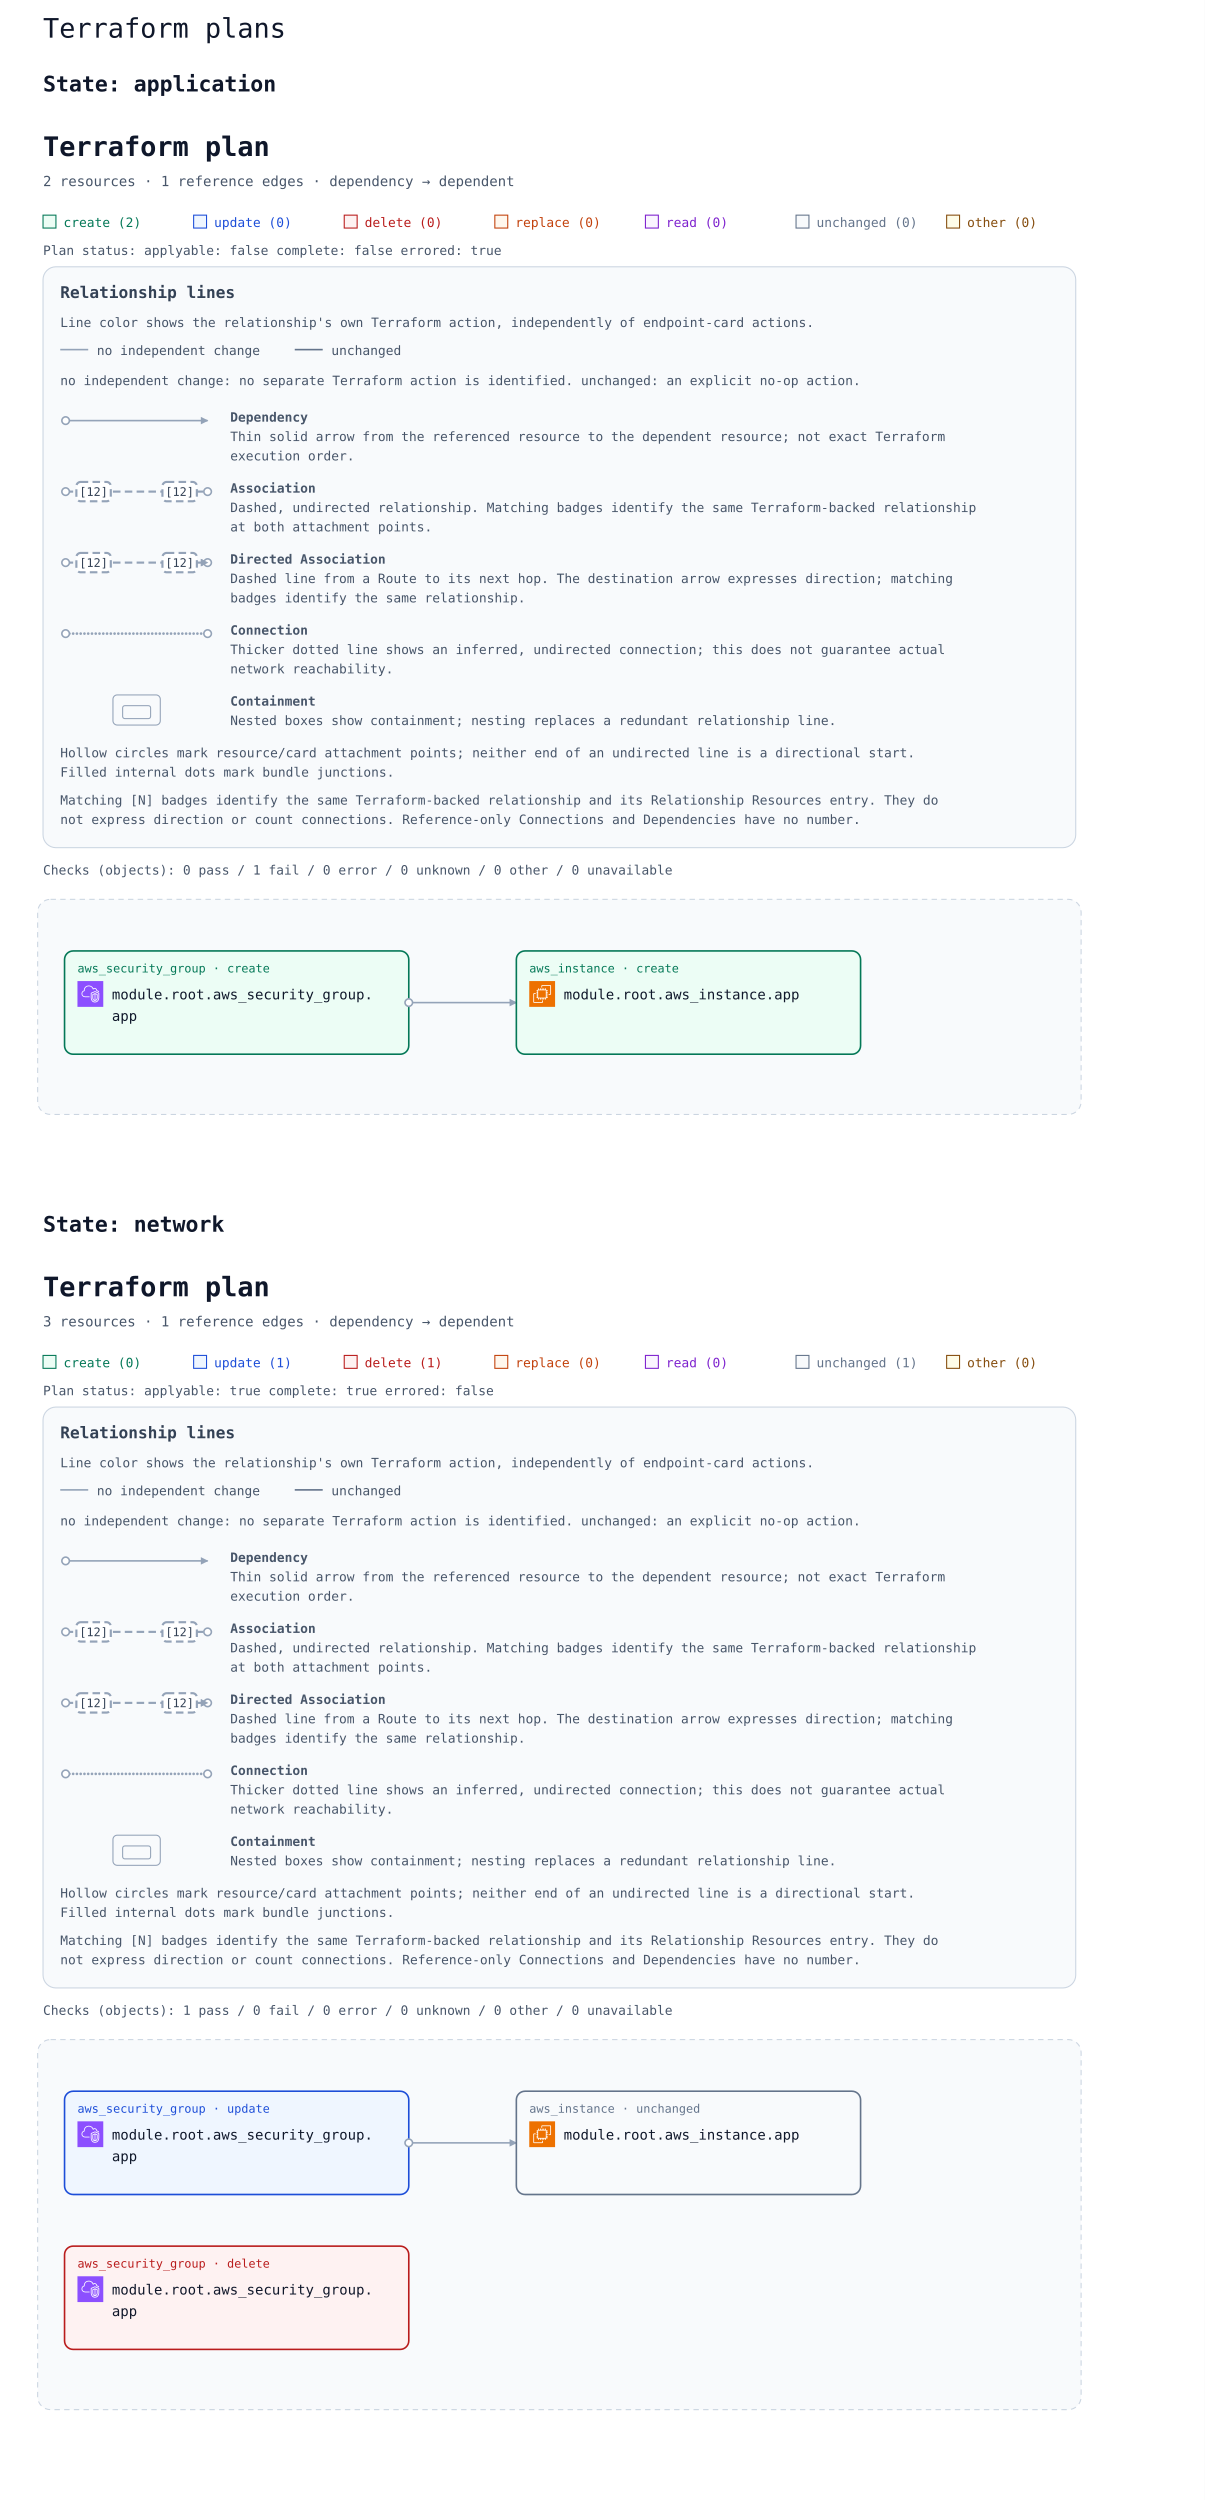
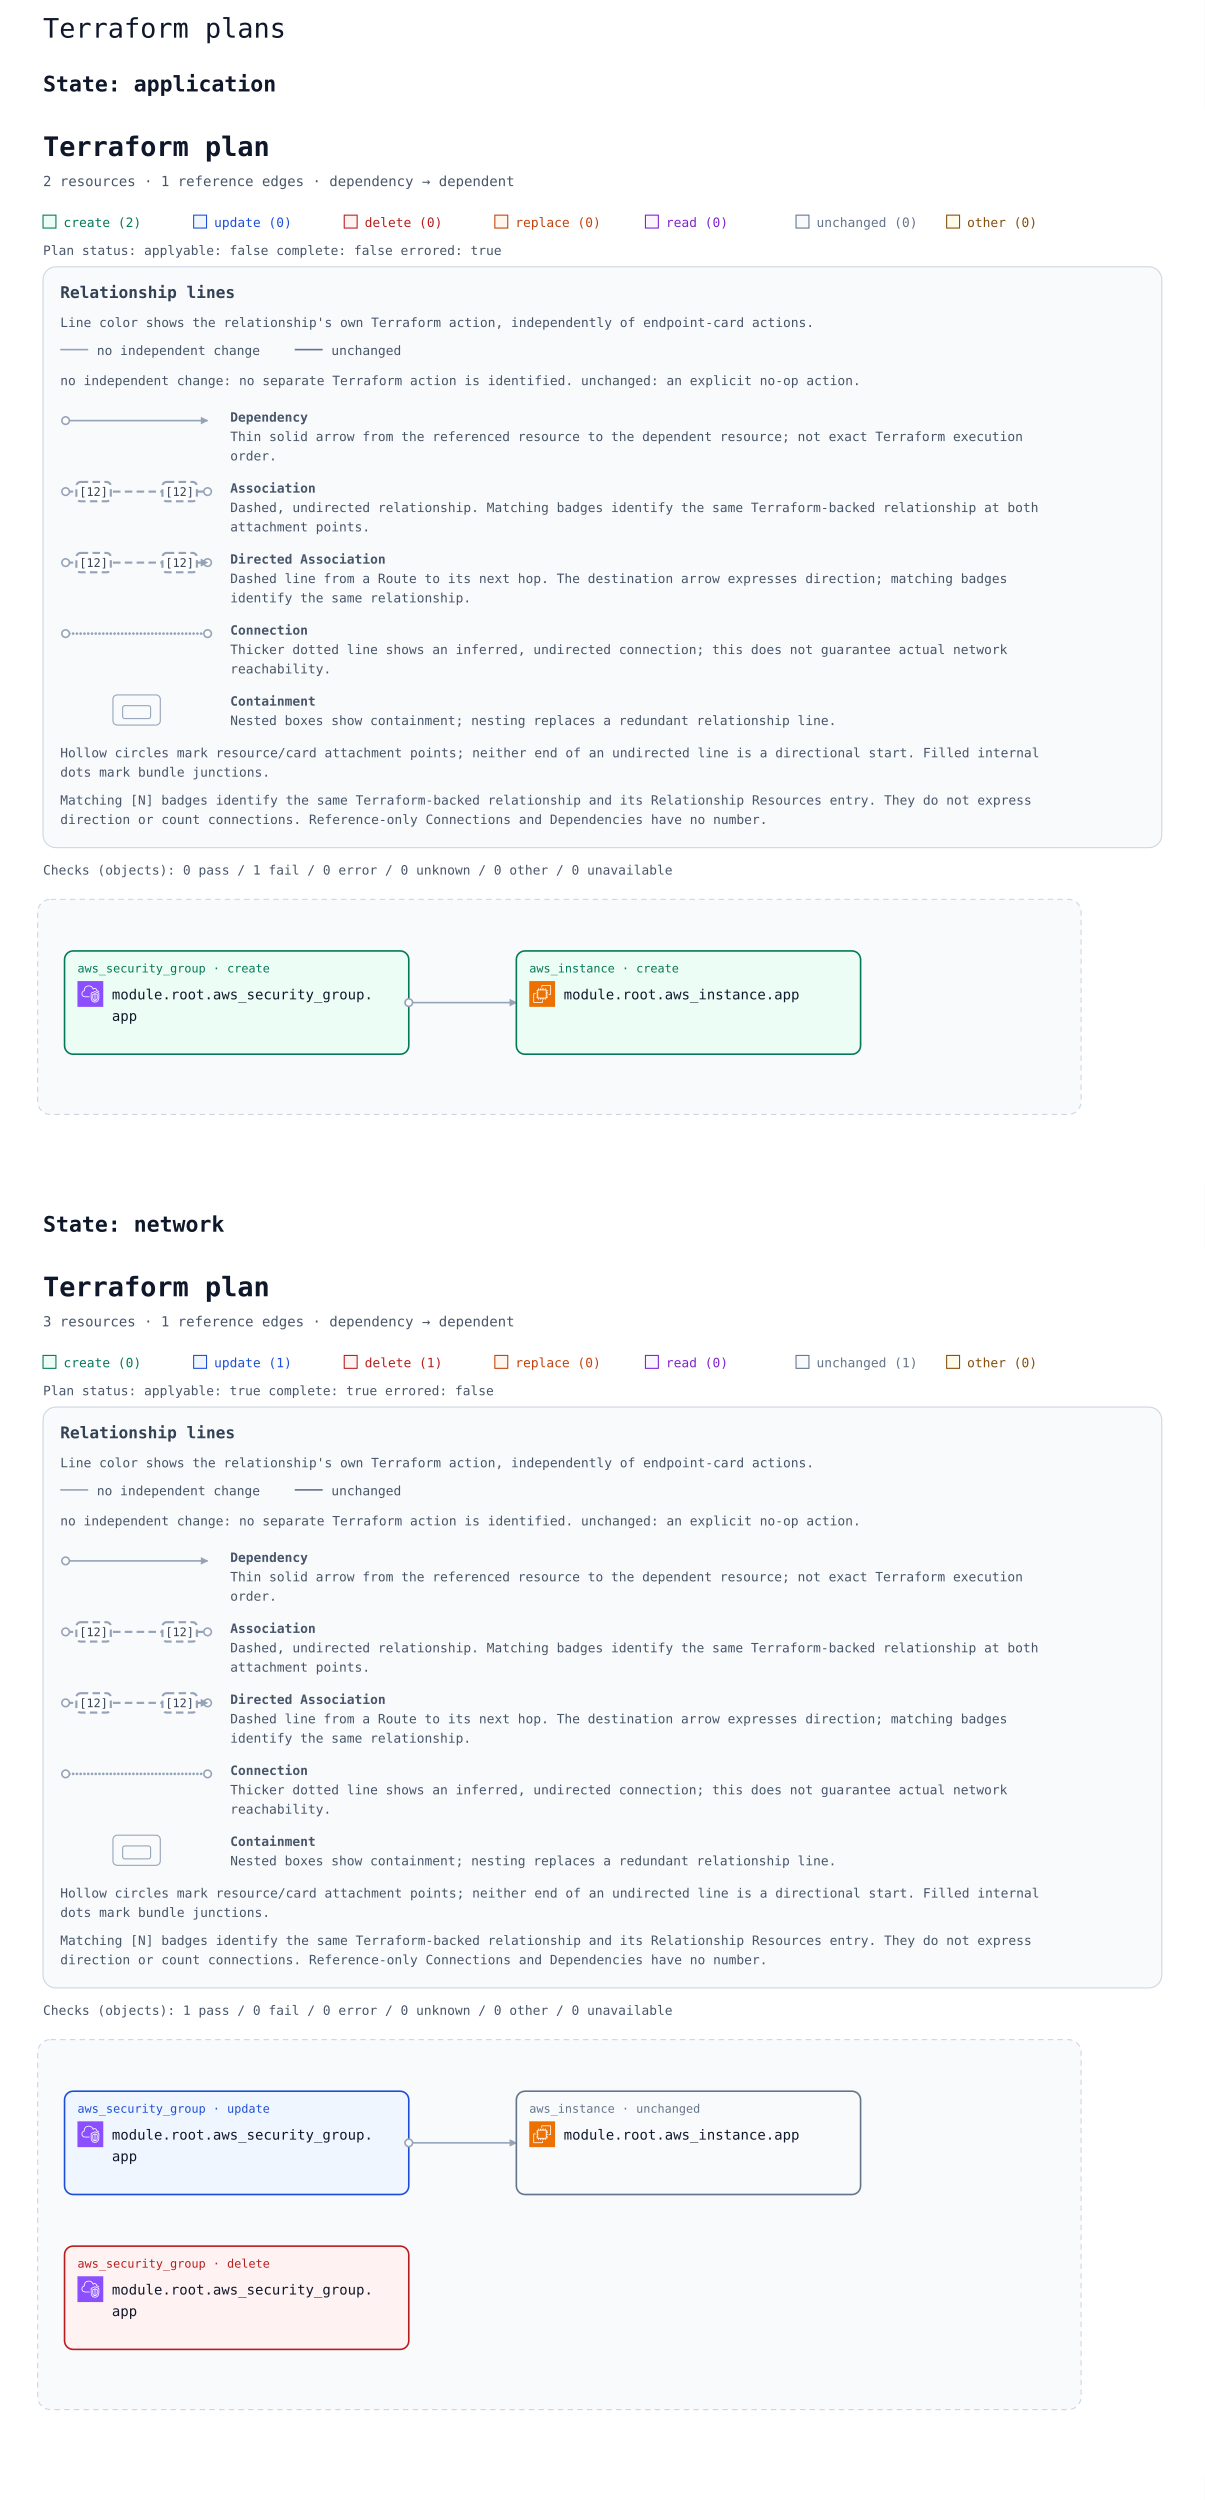
<svg xmlns="http://www.w3.org/2000/svg" width="1120" height="2324" viewBox="0 0 1120 2324" role="img" aria-labelledby="multi-title multi-description">
  <rect width="100%" height="100%" fill="#ffffff" />
  <text x="40" y="35" font-family="ui-monospace, Consolas, monospace" font-size="25" fill="#0f172a">Terraform plans</text>
  <g id="state-6170706c69636174696f6e-state" data-state-id="application">
    <text x="40" y="85" font-family="ui-monospace, Consolas, monospace" font-size="20" font-weight="700" fill="#0f172a">State: application</text>
-     <svg y="100" width="1040" height="1000" viewBox="0 0 1040 1000" role="img" aria-labelledby="state-6170706c69636174696f6e-title state-6170706c69636174696f6e-description">
+     <svg y="100" width="1120" height="1000" viewBox="0 0 1120 1000" role="img" aria-labelledby="state-6170706c69636174696f6e-title state-6170706c69636174696f6e-description">
      <defs>
        <marker id="state-6170706c69636174696f6e-arrow" viewBox="0 0 10 10" refX="9" refY="5" markerWidth="7" markerHeight="7" markerUnits="userSpaceOnUse" orient="auto-start-reverse">
          <path d="M 0 0 L 10 5 L 0 10 z" fill="#94a3b8" />
        </marker>
        <symbol id="state-6170706c69636174696f6e-planorama-icon-aws-ec2" viewBox="0 0 64 64">
          <g>
            <g id="state-6170706c69636174696f6e-planorama-icon-aws-ec2-local-49636f6e2d4172636869746563747572652f34382f417263685f416d617a6f6e2d4543325f3438" stroke="none" stroke-width="1" fill="none" fill-rule="evenodd">
              <g id="state-6170706c69636174696f6e-planorama-icon-aws-ec2-local-49636f6e2d4172636869746563747572652d42472f34382f436f6d70757465" fill="#ED7100">
                <rect id="state-6170706c69636174696f6e-planorama-icon-aws-ec2-local-52656374616e676c65" x="0" y="0" width="64" height="64" />
              </g>
              <path d="M22,41 L41,41 L41,23 L22,23 L22,41 Z M43,23 L46,23 L46,25 L43,25 L43,27 L46,27 L46,29 L43,29 L43,31 L46,31 L46,33 L43,33 L43,36 L46,36 L46,38 L43,38 L43,40 L46,40 L46,42 L42.863,42 C42.608,42.587 42.023,43 41.344,43 L41,43 L41,46 L39,46 L39,43 L37,43 L37,46 L35,46 L35,43 L33,43 L33,46 L31,46 L31,43 L29,43 L29,46 L27,46 L27,43 L24,43 L24,46 L22,46 L22,43 L21.656,43 C20.977,43 20.392,42.587 20.137,42 L18,42 L18,40 L20,40 L20,38 L18,38 L18,36 L20,36 L20,33 L18,33 L18,31 L20,31 L20,29 L18,29 L18,27 L20,27 L20,25 L18,25 L18,23 L20,23 L20,22.656 C20,21.743 20.743,21 21.656,21 L22,21 L22,18 L24,18 L24,21 L27,21 L27,18 L29,18 L29,21 L31,21 L31,18 L33,18 L33,21 L35,21 L35,18 L37,18 L37,21 L39,21 L39,18 L41,18 L41,21 L41.344,21 C42.257,21 43,21.743 43,22.656 L43,23 Z M32,52 L12,52 L12,32 L16,32 L16,30 L11.843,30 C10.826,30 10,30.827 10,31.843 L10,52.157 C10,53.173 10.826,54 11.843,54 L32.157,54 C33.174,54 34,53.173 34,52.157 L34,48 L32,48 L32,52 Z M54,11.843 L54,32.157 C54,33.173 53.174,34 52.157,34 L48,34 L48,32 L52,32 L52,12 L32,12 L32,16 L30,16 L30,11.843 C30,10.827 30.826,10 31.843,10 L52.157,10 C53.174,10 54,10.827 54,11.843 L54,11.843 Z" id="state-6170706c69636174696f6e-planorama-icon-aws-ec2-local-416d617a6f6e2d4543325f49636f6e5f34385f5371756964" fill="#FFFFFF" />
            </g>
          </g>
        </symbol>
        <symbol id="state-6170706c69636174696f6e-planorama-icon-aws-vpc" viewBox="0 0 64 64">
          <g>
            <g id="state-6170706c69636174696f6e-planorama-icon-aws-vpc-local-49636f6e2d4172636869746563747572652f34382f417263685f416d617a6f6e2d5669727475616c2d507269766174652d436c6f75645f3438" stroke="none" stroke-width="1" fill="none" fill-rule="evenodd">
              <g id="state-6170706c69636174696f6e-planorama-icon-aws-vpc-local-49636f6e2d4172636869746563747572652d42472f34382f4e6574776f726b696e672d436f6e74656e742d44656c6976657279" fill="#8C4FFF">
                <rect id="state-6170706c69636174696f6e-planorama-icon-aws-vpc-local-52656374616e676c65" x="0" y="0" width="64" height="64" />
              </g>
              <path d="M48,33.977 L44.499,32.508 L44.499,46.878 C47.906,46.147 47.998,42.181 48,41.995 L48,33.977 Z M42.499,46.923 L42.499,32.508 L39,33.977 L39,42.004 C39.008,42.466 39.183,46.339 42.499,46.923 L42.499,46.923 Z M43.112,30.082 C43.358,29.977 43.638,29.978 43.886,30.081 L49.387,32.39 C49.759,32.546 50,32.909 50,33.312 L50,42.004 C49.978,44.431 48.562,49.004 43.37,49.004 C38.393,49.004 37.026,44.432 37,42.015 L37,33.312 C37,32.909 37.241,32.546 37.613,32.39 L43.112,30.082 Z M52,30.792 L43.492,27.092 L35,30.668 L35,41.025 C34.999,41.09 34.963,46.009 37.807,48.894 C39.187,50.294 41.059,51.004 43.37,51.004 C51.808,51.004 51.996,41.425 52,41.018 L52,30.792 Z M54,30.136 L54,41.025 C53.973,45.173 51.716,53.004 43.37,53.004 C40.498,53.004 38.145,52.09 36.373,50.288 C32.941,46.797 32.996,41.243 33,41.008 L33,30.004 C33,29.602 33.241,29.238 33.612,29.082 L43.111,25.082 C43.363,24.976 43.647,24.978 43.897,25.087 L53.398,29.219 C53.764,29.378 54,29.738 54,30.136 L54,30.136 Z M19,38.004 L30,38.004 L30,40.004 L19,40.004 C14.216,40.004 10.271,36.483 10.02,31.988 C10.002,31.813 10,31.599 10,31.385 C10,26.086 13.654,24.038 15.919,23.278 C15.902,23.063 15.891,22.843 15.891,22.626 C15.891,18.039 18.658,13.701 22.621,12.079 C27.58,10.049 33.235,10.937 36.695,14.285 C37.718,15.282 38.604,16.596 39.343,18.206 C40.299,17.422 41.392,17.004 42.523,17.004 C45.234,17.004 48.281,19.296 48.9,23.062 C51.069,23.344 52.936,24.639 53.896,26.582 L52.104,27.469 C51.34,25.925 49.806,25.004 48,25.004 C47.471,25.004 47.033,24.591 47.002,24.063 C46.807,20.762 44.275,19.004 42.523,19.004 C41.55,19.004 40.582,19.574 39.797,20.608 C39.575,20.899 39.215,21.048 38.852,20.993 C38.49,20.938 38.187,20.691 38.062,20.348 C37.327,18.346 36.398,16.789 35.302,15.72 C32.406,12.917 27.615,12.196 23.379,13.93 C19.775,15.405 17.891,19.421 17.891,22.626 C17.891,23.026 17.947,23.503 17.993,23.886 C18.053,24.386 17.73,24.853 17.24,24.975 C15.283,25.459 12,26.937 12,31.385 C12,31.535 11.998,31.685 12.013,31.836 C12.209,35.312 15.276,38.004 19,38.004 L19,38.004 Z" id="state-6170706c69636174696f6e-planorama-icon-aws-vpc-local-416d617a6f6e2d5669727475616c2d507269766174652d436c6f75645f49636f6e5f34385f5371756964" fill="#FFFFFF" />
            </g>
          </g>
        </symbol>
      </defs>
      <rect width="100%" height="100%" fill="#ffffff" />
      <g font-family="ui-monospace, SFMono-Regular, Consolas, monospace">
        <text x="40" y="45" font-size="25" font-weight="700" fill="#0f172a">Terraform plan</text>
        <text x="40" y="73" font-size="13" fill="#475569">2 resources · 1 reference edges · dependency → dependent</text>
        <rect x="40" y="100" width="12" height="12" fill="#ecfdf5" stroke="#047857" />
        <text x="59" y="111" font-size="12" fill="#047857">create (2)</text>
        <rect x="180" y="100" width="12" height="12" fill="#eff6ff" stroke="#1d4ed8" />
        <text x="199" y="111" font-size="12" fill="#1d4ed8">update (0)</text>
        <rect x="320" y="100" width="12" height="12" fill="#fef2f2" stroke="#b91c1c" />
        <text x="339" y="111" font-size="12" fill="#b91c1c">delete (0)</text>
        <rect x="460" y="100" width="12" height="12" fill="#fff7ed" stroke="#c2410c" />
        <text x="479" y="111" font-size="12" fill="#c2410c">replace (0)</text>
        <rect x="600" y="100" width="12" height="12" fill="#faf5ff" stroke="#7e22ce" />
        <text x="619" y="111" font-size="12" fill="#7e22ce">read (0)</text>
        <rect x="740" y="100" width="12" height="12" fill="#f8fafc" stroke="#64748b" />
        <text x="759" y="111" font-size="12" fill="#64748b">unchanged (0)</text>
        <rect x="880" y="100" width="12" height="12" fill="#fefce8" stroke="#854d0e" />
        <text x="899" y="111" font-size="12" fill="#854d0e">other (0)</text>
        <g id="state-6170706c69636174696f6e-plan-status" data-plan-applyable="false" data-plan-complete="false" data-plan-errored="true">
          <text x="40" y="137" font-size="12" fill="#475569">Plan status: applyable: false complete: false errored: true</text>
        </g>
        <g id="state-6170706c69636174696f6e-relationship-legend" font-size="12" fill="#475569" transform="translate(40 148)">
-           <rect width="960" height="540" rx="12" fill="#f8fafc" stroke="#cbd5e1" />
+           <rect width="1040" height="540" rx="12" fill="#f8fafc" stroke="#cbd5e1" />
          <text x="16" y="29" font-size="15" font-weight="700" fill="#334155">Relationship lines</text>
          <text x="16" y="56">Line color shows the relationship's own Terraform action, independently of endpoint-card actions.</text>
          <path data-legend-action="none" d="M 16 77 H 42" fill="none" stroke="#94a3b8" stroke-width="1.5" />
          <text x="50" y="82">no independent change</text>
          <path data-legend-action="unchanged" d="M 234 77 H 260" fill="none" stroke="#64748b" stroke-width="1.5" />
          <text x="268" y="82">unchanged</text>
          <text x="16" y="110">no independent change: no separate Terraform action is identified. unchanged: an explicit no-op action.</text>
          <g data-legend-entry="dependency">
            <g data-legend-sample="dependency">
              <path data-legend-kind="dependency" data-directionality="directed" d="M 21 143 H 153" fill="none" stroke="#94a3b8" stroke-width="1.5" marker-end="url(#state-6170706c69636174696f6e-arrow)" />
              <circle data-legend-endpoint="source" cx="21" cy="143" r="3.5" fill="#ffffff" stroke="#94a3b8" stroke-width="1.5" />
            </g>
            <text x="174" y="144" font-weight="700">Dependency</text>
-             <text x="174" y="162">Thin solid arrow from the referenced resource to the dependent resource; not exact Terraform</text>
-             <text x="174" y="180">execution order.</text>
+             <text x="174" y="162">Thin solid arrow from the referenced resource to the dependent resource; not exact Terraform execution</text>
+             <text x="174" y="180">order.</text>
          </g>
          <g data-legend-entry="association">
            <g data-legend-sample="association">
              <path data-legend-kind="association" data-directionality="undirected" d="M 21 209 H 153" fill="none" stroke="#94a3b8" stroke-width="2" stroke-dasharray="7 4" />
              <circle data-legend-endpoint="source" cx="21" cy="209" r="3.5" fill="#ffffff" stroke="#94a3b8" stroke-width="1.5" />
              <circle data-legend-endpoint="target" cx="153" cy="209" r="3.5" fill="#ffffff" stroke="#94a3b8" stroke-width="1.5" />
              <g data-legend-badge="source">
                <rect x="31" y="200" width="32" height="18" rx="4" fill="#ffffff" stroke="#94a3b8" stroke-width="2" stroke-dasharray="7 4" />
                <text x="47" y="213" text-anchor="middle" font-size="11" fill="#334155">[12]</text>
              </g>
              <g data-legend-badge="target">
                <rect x="111" y="200" width="32" height="18" rx="4" fill="#ffffff" stroke="#94a3b8" stroke-width="2" stroke-dasharray="7 4" />
                <text x="127" y="213" text-anchor="middle" font-size="11" fill="#334155">[12]</text>
              </g>
            </g>
            <text x="174" y="210" font-weight="700">Association</text>
-             <text x="174" y="228">Dashed, undirected relationship. Matching badges identify the same Terraform-backed relationship</text>
-             <text x="174" y="246">at both attachment points.</text>
+             <text x="174" y="228">Dashed, undirected relationship. Matching badges identify the same Terraform-backed relationship at both</text>
+             <text x="174" y="246">attachment points.</text>
          </g>
          <g data-legend-entry="directed-association">
            <g data-legend-sample="directed-association">
              <path data-legend-kind="directed-association" data-directionality="directed" d="M 21 275 H 153" fill="none" stroke="#94a3b8" stroke-width="2" stroke-dasharray="7 4" marker-end="url(#state-6170706c69636174696f6e-arrow)" />
              <circle data-legend-endpoint="source" cx="21" cy="275" r="3.5" fill="#ffffff" stroke="#94a3b8" stroke-width="1.5" />
              <circle data-legend-endpoint="target" cx="153" cy="275" r="3.5" fill="#ffffff" stroke="#94a3b8" stroke-width="1.5" />
              <path data-legend-arrow="true" d="M 146.7 271.5 L 153.7 275 L 146.7 278.5 Z" fill="#94a3b8" />
              <g data-legend-badge="source">
                <rect x="31" y="266" width="32" height="18" rx="4" fill="#ffffff" stroke="#94a3b8" stroke-width="2" stroke-dasharray="7 4" />
                <text x="47" y="279" text-anchor="middle" font-size="11" fill="#334155">[12]</text>
              </g>
              <g data-legend-badge="target">
                <rect x="111" y="266" width="32" height="18" rx="4" fill="#ffffff" stroke="#94a3b8" stroke-width="2" stroke-dasharray="7 4" />
                <text x="127" y="279" text-anchor="middle" font-size="11" fill="#334155">[12]</text>
              </g>
            </g>
            <text x="174" y="276" font-weight="700">Directed Association</text>
-             <text x="174" y="294">Dashed line from a Route to its next hop. The destination arrow expresses direction; matching</text>
-             <text x="174" y="312">badges identify the same relationship.</text>
+             <text x="174" y="294">Dashed line from a Route to its next hop. The destination arrow expresses direction; matching badges</text>
+             <text x="174" y="312">identify the same relationship.</text>
          </g>
          <g data-legend-entry="connection">
            <g data-legend-sample="connection">
              <path data-legend-kind="connection" data-directionality="undirected" d="M 21 341 H 153" fill="none" stroke="#94a3b8" stroke-width="2.5" stroke-dasharray="0 3.5" stroke-linecap="round" />
              <circle data-legend-endpoint="source" cx="21" cy="341" r="3.5" fill="#ffffff" stroke="#94a3b8" stroke-width="1.5" />
              <circle data-legend-endpoint="target" cx="153" cy="341" r="3.5" fill="#ffffff" stroke="#94a3b8" stroke-width="1.5" />
            </g>
            <text x="174" y="342" font-weight="700">Connection</text>
-             <text x="174" y="360">Thicker dotted line shows an inferred, undirected connection; this does not guarantee actual</text>
-             <text x="174" y="378">network reachability.</text>
+             <text x="174" y="360">Thicker dotted line shows an inferred, undirected connection; this does not guarantee actual network</text>
+             <text x="174" y="378">reachability.</text>
          </g>
          <g data-legend-entry="containment">
            <g data-legend-sample="containment">
              <g data-legend-kind="containment" fill="none" stroke="#94a3b8">
                <rect x="65" y="398" width="44" height="28" rx="4" />
                <rect x="74" y="408" width="26" height="12" rx="2" />
              </g>
            </g>
            <text x="174" y="408" font-weight="700">Containment</text>
            <text x="174" y="426">Nested boxes show containment; nesting replaces a redundant relationship line.</text>
          </g>
-           <text x="16" y="456">Hollow circles mark resource/card attachment points; neither end of an undirected line is a directional start.</text>
-           <text x="16" y="474">Filled internal dots mark bundle junctions.</text>
-           <text x="16" y="500">Matching [N] badges identify the same Terraform-backed relationship and its Relationship Resources entry. They do</text>
-           <text x="16" y="518">not express direction or count connections. Reference-only Connections and Dependencies have no number.</text>
+           <text x="16" y="456">Hollow circles mark resource/card attachment points; neither end of an undirected line is a directional start. Filled internal</text>
+           <text x="16" y="474">dots mark bundle junctions.</text>
+           <text x="16" y="500">Matching [N] badges identify the same Terraform-backed relationship and its Relationship Resources entry. They do not express</text>
+           <text x="16" y="518">direction or count connections. Reference-only Connections and Dependencies have no number.</text>
        </g>
        <g transform="translate(0 552)">
          <g id="state-6170706c69636174696f6e-plan-checks">
            <text x="40" y="161" font-size="12" fill="#475569">Checks (objects): 0 pass / 1 fail / 0 error / 0 unknown / 0 other / 0 unavailable</text>
          </g>
          <g transform="translate(0 24)">
            <g data-architecture="true" transform="translate(0 0)">
              <rect x="35" y="160" width="970" height="200" rx="12" fill="#f8fafc" stroke="#cbd5e1" stroke-dasharray="5 4" />
              <text x="52" y="185" font-size="13" font-weight="700" fill="#475569" />
              <path d="M 380 256 L 480 256 " data-edge-kind="dependency" data-directionality="directed" data-source="state-6170706c69636174696f6e-resource-6177735f73656375726974795f67726f75702e617070-current" data-target="state-6170706c69636174696f6e-resource-6177735f696e7374616e63652e617070-current" fill="none" stroke="#94a3b8" stroke-width="1.5" stroke-linejoin="round" marker-end="url(#state-6170706c69636174696f6e-arrow)" />
              <g id="state-6170706c69636174696f6e-resource-6177735f696e7374616e63652e617070-current" data-architecture-id="terraform:6177735f696e7374616e63652e617070-current" data-qualified-address="module.root.aws_instance.app" data-terraform-address="aws_instance.app">
                <rect x="480" y="208" width="320" height="96" rx="8" fill="#ecfdf5" stroke="#047857" stroke-width="1.5" data-mode="managed" />
                <text x="492" y="228" font-size="11" fill="#047857">aws_instance · create</text>
                <use href="#state-6170706c69636174696f6e-planorama-icon-aws-ec2" x="492" y="236" width="24" height="24" aria-hidden="true" />
                <text x="524" y="253" font-size="13" fill="#0f172a" xml:space="preserve">module.root.aws_instance.app</text>
              </g>
              <g id="state-6170706c69636174696f6e-resource-6177735f73656375726974795f67726f75702e617070-current" data-architecture-id="terraform:6177735f73656375726974795f67726f75702e617070-current" data-qualified-address="module.root.aws_security_group.app" data-terraform-address="aws_security_group.app">
                <rect x="60" y="208" width="320" height="96" rx="8" fill="#ecfdf5" stroke="#047857" stroke-width="1.5" data-mode="managed" />
                <text x="72" y="228" font-size="11" fill="#047857">aws_security_group · create</text>
                <use href="#state-6170706c69636174696f6e-planorama-icon-aws-vpc" x="72" y="236" width="24" height="24" aria-hidden="true" />
                <text x="104" y="253" font-size="13" fill="#0f172a" xml:space="preserve">module.root.aws_security_group.</text>
                <text x="104" y="273" font-size="13" fill="#0f172a" xml:space="preserve">app</text>
                <text x="72" y="292" font-size="10" fill="#64748b" data-role="policy" />
              </g>
              <g data-endpoints="true" data-source="state-6170706c69636174696f6e-resource-6177735f73656375726974795f67726f75702e617070-current" data-target="state-6170706c69636174696f6e-resource-6177735f696e7374616e63652e617070-current" aria-hidden="true">
                <circle data-endpoint="source" cx="380" cy="256" r="3.5" fill="#ffffff" stroke="#94a3b8" stroke-width="1.5" />
              </g>
            </g>
          </g>
        </g>
      </g>
    </svg>
  </g>
  <g id="state-6e6574776f726b-state" data-state-id="network">
    <text x="40" y="1145" font-family="ui-monospace, Consolas, monospace" font-size="20" font-weight="700" fill="#0f172a">State: network</text>
-     <svg y="1160" width="1040" height="1144" viewBox="0 0 1040 1144" role="img" aria-labelledby="state-6e6574776f726b-title state-6e6574776f726b-description">
+     <svg y="1160" width="1120" height="1144" viewBox="0 0 1120 1144" role="img" aria-labelledby="state-6e6574776f726b-title state-6e6574776f726b-description">
      <defs>
        <marker id="state-6e6574776f726b-arrow" viewBox="0 0 10 10" refX="9" refY="5" markerWidth="7" markerHeight="7" markerUnits="userSpaceOnUse" orient="auto-start-reverse">
          <path d="M 0 0 L 10 5 L 0 10 z" fill="#94a3b8" />
        </marker>
        <symbol id="state-6e6574776f726b-planorama-icon-aws-ec2" viewBox="0 0 64 64">
          <g>
            <g id="state-6e6574776f726b-planorama-icon-aws-ec2-local-49636f6e2d4172636869746563747572652f34382f417263685f416d617a6f6e2d4543325f3438" stroke="none" stroke-width="1" fill="none" fill-rule="evenodd">
              <g id="state-6e6574776f726b-planorama-icon-aws-ec2-local-49636f6e2d4172636869746563747572652d42472f34382f436f6d70757465" fill="#ED7100">
                <rect id="state-6e6574776f726b-planorama-icon-aws-ec2-local-52656374616e676c65" x="0" y="0" width="64" height="64" />
              </g>
              <path d="M22,41 L41,41 L41,23 L22,23 L22,41 Z M43,23 L46,23 L46,25 L43,25 L43,27 L46,27 L46,29 L43,29 L43,31 L46,31 L46,33 L43,33 L43,36 L46,36 L46,38 L43,38 L43,40 L46,40 L46,42 L42.863,42 C42.608,42.587 42.023,43 41.344,43 L41,43 L41,46 L39,46 L39,43 L37,43 L37,46 L35,46 L35,43 L33,43 L33,46 L31,46 L31,43 L29,43 L29,46 L27,46 L27,43 L24,43 L24,46 L22,46 L22,43 L21.656,43 C20.977,43 20.392,42.587 20.137,42 L18,42 L18,40 L20,40 L20,38 L18,38 L18,36 L20,36 L20,33 L18,33 L18,31 L20,31 L20,29 L18,29 L18,27 L20,27 L20,25 L18,25 L18,23 L20,23 L20,22.656 C20,21.743 20.743,21 21.656,21 L22,21 L22,18 L24,18 L24,21 L27,21 L27,18 L29,18 L29,21 L31,21 L31,18 L33,18 L33,21 L35,21 L35,18 L37,18 L37,21 L39,21 L39,18 L41,18 L41,21 L41.344,21 C42.257,21 43,21.743 43,22.656 L43,23 Z M32,52 L12,52 L12,32 L16,32 L16,30 L11.843,30 C10.826,30 10,30.827 10,31.843 L10,52.157 C10,53.173 10.826,54 11.843,54 L32.157,54 C33.174,54 34,53.173 34,52.157 L34,48 L32,48 L32,52 Z M54,11.843 L54,32.157 C54,33.173 53.174,34 52.157,34 L48,34 L48,32 L52,32 L52,12 L32,12 L32,16 L30,16 L30,11.843 C30,10.827 30.826,10 31.843,10 L52.157,10 C53.174,10 54,10.827 54,11.843 L54,11.843 Z" id="state-6e6574776f726b-planorama-icon-aws-ec2-local-416d617a6f6e2d4543325f49636f6e5f34385f5371756964" fill="#FFFFFF" />
            </g>
          </g>
        </symbol>
        <symbol id="state-6e6574776f726b-planorama-icon-aws-vpc" viewBox="0 0 64 64">
          <g>
            <g id="state-6e6574776f726b-planorama-icon-aws-vpc-local-49636f6e2d4172636869746563747572652f34382f417263685f416d617a6f6e2d5669727475616c2d507269766174652d436c6f75645f3438" stroke="none" stroke-width="1" fill="none" fill-rule="evenodd">
              <g id="state-6e6574776f726b-planorama-icon-aws-vpc-local-49636f6e2d4172636869746563747572652d42472f34382f4e6574776f726b696e672d436f6e74656e742d44656c6976657279" fill="#8C4FFF">
                <rect id="state-6e6574776f726b-planorama-icon-aws-vpc-local-52656374616e676c65" x="0" y="0" width="64" height="64" />
              </g>
              <path d="M48,33.977 L44.499,32.508 L44.499,46.878 C47.906,46.147 47.998,42.181 48,41.995 L48,33.977 Z M42.499,46.923 L42.499,32.508 L39,33.977 L39,42.004 C39.008,42.466 39.183,46.339 42.499,46.923 L42.499,46.923 Z M43.112,30.082 C43.358,29.977 43.638,29.978 43.886,30.081 L49.387,32.39 C49.759,32.546 50,32.909 50,33.312 L50,42.004 C49.978,44.431 48.562,49.004 43.37,49.004 C38.393,49.004 37.026,44.432 37,42.015 L37,33.312 C37,32.909 37.241,32.546 37.613,32.39 L43.112,30.082 Z M52,30.792 L43.492,27.092 L35,30.668 L35,41.025 C34.999,41.09 34.963,46.009 37.807,48.894 C39.187,50.294 41.059,51.004 43.37,51.004 C51.808,51.004 51.996,41.425 52,41.018 L52,30.792 Z M54,30.136 L54,41.025 C53.973,45.173 51.716,53.004 43.37,53.004 C40.498,53.004 38.145,52.09 36.373,50.288 C32.941,46.797 32.996,41.243 33,41.008 L33,30.004 C33,29.602 33.241,29.238 33.612,29.082 L43.111,25.082 C43.363,24.976 43.647,24.978 43.897,25.087 L53.398,29.219 C53.764,29.378 54,29.738 54,30.136 L54,30.136 Z M19,38.004 L30,38.004 L30,40.004 L19,40.004 C14.216,40.004 10.271,36.483 10.02,31.988 C10.002,31.813 10,31.599 10,31.385 C10,26.086 13.654,24.038 15.919,23.278 C15.902,23.063 15.891,22.843 15.891,22.626 C15.891,18.039 18.658,13.701 22.621,12.079 C27.58,10.049 33.235,10.937 36.695,14.285 C37.718,15.282 38.604,16.596 39.343,18.206 C40.299,17.422 41.392,17.004 42.523,17.004 C45.234,17.004 48.281,19.296 48.9,23.062 C51.069,23.344 52.936,24.639 53.896,26.582 L52.104,27.469 C51.34,25.925 49.806,25.004 48,25.004 C47.471,25.004 47.033,24.591 47.002,24.063 C46.807,20.762 44.275,19.004 42.523,19.004 C41.55,19.004 40.582,19.574 39.797,20.608 C39.575,20.899 39.215,21.048 38.852,20.993 C38.49,20.938 38.187,20.691 38.062,20.348 C37.327,18.346 36.398,16.789 35.302,15.72 C32.406,12.917 27.615,12.196 23.379,13.93 C19.775,15.405 17.891,19.421 17.891,22.626 C17.891,23.026 17.947,23.503 17.993,23.886 C18.053,24.386 17.73,24.853 17.24,24.975 C15.283,25.459 12,26.937 12,31.385 C12,31.535 11.998,31.685 12.013,31.836 C12.209,35.312 15.276,38.004 19,38.004 L19,38.004 Z" id="state-6e6574776f726b-planorama-icon-aws-vpc-local-416d617a6f6e2d5669727475616c2d507269766174652d436c6f75645f49636f6e5f34385f5371756964" fill="#FFFFFF" />
            </g>
          </g>
        </symbol>
      </defs>
      <rect width="100%" height="100%" fill="#ffffff" />
      <g font-family="ui-monospace, SFMono-Regular, Consolas, monospace">
        <text x="40" y="45" font-size="25" font-weight="700" fill="#0f172a">Terraform plan</text>
        <text x="40" y="73" font-size="13" fill="#475569">3 resources · 1 reference edges · dependency → dependent</text>
        <rect x="40" y="100" width="12" height="12" fill="#ecfdf5" stroke="#047857" />
        <text x="59" y="111" font-size="12" fill="#047857">create (0)</text>
        <rect x="180" y="100" width="12" height="12" fill="#eff6ff" stroke="#1d4ed8" />
        <text x="199" y="111" font-size="12" fill="#1d4ed8">update (1)</text>
        <rect x="320" y="100" width="12" height="12" fill="#fef2f2" stroke="#b91c1c" />
        <text x="339" y="111" font-size="12" fill="#b91c1c">delete (1)</text>
        <rect x="460" y="100" width="12" height="12" fill="#fff7ed" stroke="#c2410c" />
        <text x="479" y="111" font-size="12" fill="#c2410c">replace (0)</text>
        <rect x="600" y="100" width="12" height="12" fill="#faf5ff" stroke="#7e22ce" />
        <text x="619" y="111" font-size="12" fill="#7e22ce">read (0)</text>
        <rect x="740" y="100" width="12" height="12" fill="#f8fafc" stroke="#64748b" />
        <text x="759" y="111" font-size="12" fill="#64748b">unchanged (1)</text>
        <rect x="880" y="100" width="12" height="12" fill="#fefce8" stroke="#854d0e" />
        <text x="899" y="111" font-size="12" fill="#854d0e">other (0)</text>
        <g id="state-6e6574776f726b-plan-status" data-plan-applyable="true" data-plan-complete="true" data-plan-errored="false">
          <text x="40" y="137" font-size="12" fill="#475569">Plan status: applyable: true complete: true errored: false</text>
        </g>
        <g id="state-6e6574776f726b-relationship-legend" font-size="12" fill="#475569" transform="translate(40 148)">
-           <rect width="960" height="540" rx="12" fill="#f8fafc" stroke="#cbd5e1" />
+           <rect width="1040" height="540" rx="12" fill="#f8fafc" stroke="#cbd5e1" />
          <text x="16" y="29" font-size="15" font-weight="700" fill="#334155">Relationship lines</text>
          <text x="16" y="56">Line color shows the relationship's own Terraform action, independently of endpoint-card actions.</text>
          <path data-legend-action="none" d="M 16 77 H 42" fill="none" stroke="#94a3b8" stroke-width="1.5" />
          <text x="50" y="82">no independent change</text>
          <path data-legend-action="unchanged" d="M 234 77 H 260" fill="none" stroke="#64748b" stroke-width="1.5" />
          <text x="268" y="82">unchanged</text>
          <text x="16" y="110">no independent change: no separate Terraform action is identified. unchanged: an explicit no-op action.</text>
          <g data-legend-entry="dependency">
            <g data-legend-sample="dependency">
              <path data-legend-kind="dependency" data-directionality="directed" d="M 21 143 H 153" fill="none" stroke="#94a3b8" stroke-width="1.5" marker-end="url(#state-6e6574776f726b-arrow)" />
              <circle data-legend-endpoint="source" cx="21" cy="143" r="3.5" fill="#ffffff" stroke="#94a3b8" stroke-width="1.5" />
            </g>
            <text x="174" y="144" font-weight="700">Dependency</text>
-             <text x="174" y="162">Thin solid arrow from the referenced resource to the dependent resource; not exact Terraform</text>
-             <text x="174" y="180">execution order.</text>
+             <text x="174" y="162">Thin solid arrow from the referenced resource to the dependent resource; not exact Terraform execution</text>
+             <text x="174" y="180">order.</text>
          </g>
          <g data-legend-entry="association">
            <g data-legend-sample="association">
              <path data-legend-kind="association" data-directionality="undirected" d="M 21 209 H 153" fill="none" stroke="#94a3b8" stroke-width="2" stroke-dasharray="7 4" />
              <circle data-legend-endpoint="source" cx="21" cy="209" r="3.5" fill="#ffffff" stroke="#94a3b8" stroke-width="1.5" />
              <circle data-legend-endpoint="target" cx="153" cy="209" r="3.5" fill="#ffffff" stroke="#94a3b8" stroke-width="1.5" />
              <g data-legend-badge="source">
                <rect x="31" y="200" width="32" height="18" rx="4" fill="#ffffff" stroke="#94a3b8" stroke-width="2" stroke-dasharray="7 4" />
                <text x="47" y="213" text-anchor="middle" font-size="11" fill="#334155">[12]</text>
              </g>
              <g data-legend-badge="target">
                <rect x="111" y="200" width="32" height="18" rx="4" fill="#ffffff" stroke="#94a3b8" stroke-width="2" stroke-dasharray="7 4" />
                <text x="127" y="213" text-anchor="middle" font-size="11" fill="#334155">[12]</text>
              </g>
            </g>
            <text x="174" y="210" font-weight="700">Association</text>
-             <text x="174" y="228">Dashed, undirected relationship. Matching badges identify the same Terraform-backed relationship</text>
-             <text x="174" y="246">at both attachment points.</text>
+             <text x="174" y="228">Dashed, undirected relationship. Matching badges identify the same Terraform-backed relationship at both</text>
+             <text x="174" y="246">attachment points.</text>
          </g>
          <g data-legend-entry="directed-association">
            <g data-legend-sample="directed-association">
              <path data-legend-kind="directed-association" data-directionality="directed" d="M 21 275 H 153" fill="none" stroke="#94a3b8" stroke-width="2" stroke-dasharray="7 4" marker-end="url(#state-6e6574776f726b-arrow)" />
              <circle data-legend-endpoint="source" cx="21" cy="275" r="3.5" fill="#ffffff" stroke="#94a3b8" stroke-width="1.5" />
              <circle data-legend-endpoint="target" cx="153" cy="275" r="3.5" fill="#ffffff" stroke="#94a3b8" stroke-width="1.5" />
              <path data-legend-arrow="true" d="M 146.7 271.5 L 153.7 275 L 146.7 278.5 Z" fill="#94a3b8" />
              <g data-legend-badge="source">
                <rect x="31" y="266" width="32" height="18" rx="4" fill="#ffffff" stroke="#94a3b8" stroke-width="2" stroke-dasharray="7 4" />
                <text x="47" y="279" text-anchor="middle" font-size="11" fill="#334155">[12]</text>
              </g>
              <g data-legend-badge="target">
                <rect x="111" y="266" width="32" height="18" rx="4" fill="#ffffff" stroke="#94a3b8" stroke-width="2" stroke-dasharray="7 4" />
                <text x="127" y="279" text-anchor="middle" font-size="11" fill="#334155">[12]</text>
              </g>
            </g>
            <text x="174" y="276" font-weight="700">Directed Association</text>
-             <text x="174" y="294">Dashed line from a Route to its next hop. The destination arrow expresses direction; matching</text>
-             <text x="174" y="312">badges identify the same relationship.</text>
+             <text x="174" y="294">Dashed line from a Route to its next hop. The destination arrow expresses direction; matching badges</text>
+             <text x="174" y="312">identify the same relationship.</text>
          </g>
          <g data-legend-entry="connection">
            <g data-legend-sample="connection">
              <path data-legend-kind="connection" data-directionality="undirected" d="M 21 341 H 153" fill="none" stroke="#94a3b8" stroke-width="2.5" stroke-dasharray="0 3.5" stroke-linecap="round" />
              <circle data-legend-endpoint="source" cx="21" cy="341" r="3.5" fill="#ffffff" stroke="#94a3b8" stroke-width="1.5" />
              <circle data-legend-endpoint="target" cx="153" cy="341" r="3.5" fill="#ffffff" stroke="#94a3b8" stroke-width="1.5" />
            </g>
            <text x="174" y="342" font-weight="700">Connection</text>
-             <text x="174" y="360">Thicker dotted line shows an inferred, undirected connection; this does not guarantee actual</text>
-             <text x="174" y="378">network reachability.</text>
+             <text x="174" y="360">Thicker dotted line shows an inferred, undirected connection; this does not guarantee actual network</text>
+             <text x="174" y="378">reachability.</text>
          </g>
          <g data-legend-entry="containment">
            <g data-legend-sample="containment">
              <g data-legend-kind="containment" fill="none" stroke="#94a3b8">
                <rect x="65" y="398" width="44" height="28" rx="4" />
                <rect x="74" y="408" width="26" height="12" rx="2" />
              </g>
            </g>
            <text x="174" y="408" font-weight="700">Containment</text>
            <text x="174" y="426">Nested boxes show containment; nesting replaces a redundant relationship line.</text>
          </g>
-           <text x="16" y="456">Hollow circles mark resource/card attachment points; neither end of an undirected line is a directional start.</text>
-           <text x="16" y="474">Filled internal dots mark bundle junctions.</text>
-           <text x="16" y="500">Matching [N] badges identify the same Terraform-backed relationship and its Relationship Resources entry. They do</text>
-           <text x="16" y="518">not express direction or count connections. Reference-only Connections and Dependencies have no number.</text>
+           <text x="16" y="456">Hollow circles mark resource/card attachment points; neither end of an undirected line is a directional start. Filled internal</text>
+           <text x="16" y="474">dots mark bundle junctions.</text>
+           <text x="16" y="500">Matching [N] badges identify the same Terraform-backed relationship and its Relationship Resources entry. They do not express</text>
+           <text x="16" y="518">direction or count connections. Reference-only Connections and Dependencies have no number.</text>
        </g>
        <g transform="translate(0 552)">
          <g id="state-6e6574776f726b-plan-checks">
            <text x="40" y="161" font-size="12" fill="#475569">Checks (objects): 1 pass / 0 fail / 0 error / 0 unknown / 0 other / 0 unavailable</text>
          </g>
          <g transform="translate(0 24)">
            <g data-architecture="true" transform="translate(0 0)">
              <rect x="35" y="160" width="970" height="344" rx="12" fill="#f8fafc" stroke="#cbd5e1" stroke-dasharray="5 4" />
              <text x="52" y="185" font-size="13" font-weight="700" fill="#475569" />
              <path d="M 380 256 L 480 256 " data-edge-kind="dependency" data-directionality="directed" data-source="state-6e6574776f726b-resource-6177735f73656375726974795f67726f75702e617070-current" data-target="state-6e6574776f726b-resource-6177735f696e7374616e63652e617070-current" fill="none" stroke="#94a3b8" stroke-width="1.5" stroke-linejoin="round" marker-end="url(#state-6e6574776f726b-arrow)" />
              <g id="state-6e6574776f726b-resource-6177735f696e7374616e63652e617070-current" data-architecture-id="terraform:6177735f696e7374616e63652e617070-current" data-qualified-address="module.root.aws_instance.app" data-terraform-address="aws_instance.app">
                <rect x="480" y="208" width="320" height="96" rx="8" fill="#f8fafc" stroke="#64748b" stroke-width="1.5" data-mode="managed" />
                <text x="492" y="228" font-size="11" fill="#64748b">aws_instance · unchanged</text>
                <use href="#state-6e6574776f726b-planorama-icon-aws-ec2" x="492" y="236" width="24" height="24" aria-hidden="true" />
                <text x="524" y="253" font-size="13" fill="#0f172a" xml:space="preserve">module.root.aws_instance.app</text>
              </g>
              <g id="state-6e6574776f726b-resource-6177735f73656375726974795f67726f75702e617070-current" data-architecture-id="terraform:6177735f73656375726974795f67726f75702e617070-current" data-qualified-address="module.root.aws_security_group.app" data-terraform-address="aws_security_group.app">
                <rect x="60" y="208" width="320" height="96" rx="8" fill="#eff6ff" stroke="#1d4ed8" stroke-width="1.5" data-mode="managed" />
                <text x="72" y="228" font-size="11" fill="#1d4ed8">aws_security_group · update</text>
                <use href="#state-6e6574776f726b-planorama-icon-aws-vpc" x="72" y="236" width="24" height="24" aria-hidden="true" />
                <text x="104" y="253" font-size="13" fill="#0f172a" xml:space="preserve">module.root.aws_security_group.</text>
                <text x="104" y="273" font-size="13" fill="#0f172a" xml:space="preserve">app</text>
                <text x="72" y="292" font-size="10" fill="#64748b" data-role="policy" />
              </g>
              <g id="state-6e6574776f726b-resource-6177735f73656375726974795f67726f75702e617070-deposed-6f6c64" data-architecture-id="terraform:6177735f73656375726974795f67726f75702e617070-deposed-6f6c64" data-qualified-address="module.root.aws_security_group.app" data-terraform-address="aws_security_group.app" data-deposed-key="old">
                <rect x="60" y="352" width="320" height="96" rx="8" fill="#fef2f2" stroke="#b91c1c" stroke-width="1.5" data-mode="managed" />
                <text x="72" y="372" font-size="11" fill="#b91c1c">aws_security_group · delete</text>
                <use href="#state-6e6574776f726b-planorama-icon-aws-vpc" x="72" y="380" width="24" height="24" aria-hidden="true" />
                <text x="104" y="397" font-size="13" fill="#0f172a" xml:space="preserve">module.root.aws_security_group.</text>
                <text x="104" y="417" font-size="13" fill="#0f172a" xml:space="preserve">app</text>
                <text x="72" y="436" font-size="10" fill="#64748b" data-role="policy" />
              </g>
              <g data-endpoints="true" data-source="state-6e6574776f726b-resource-6177735f73656375726974795f67726f75702e617070-current" data-target="state-6e6574776f726b-resource-6177735f696e7374616e63652e617070-current" aria-hidden="true">
                <circle data-endpoint="source" cx="380" cy="256" r="3.5" fill="#ffffff" stroke="#94a3b8" stroke-width="1.5" />
              </g>
            </g>
          </g>
        </g>
      </g>
    </svg>
  </g>
</svg>
